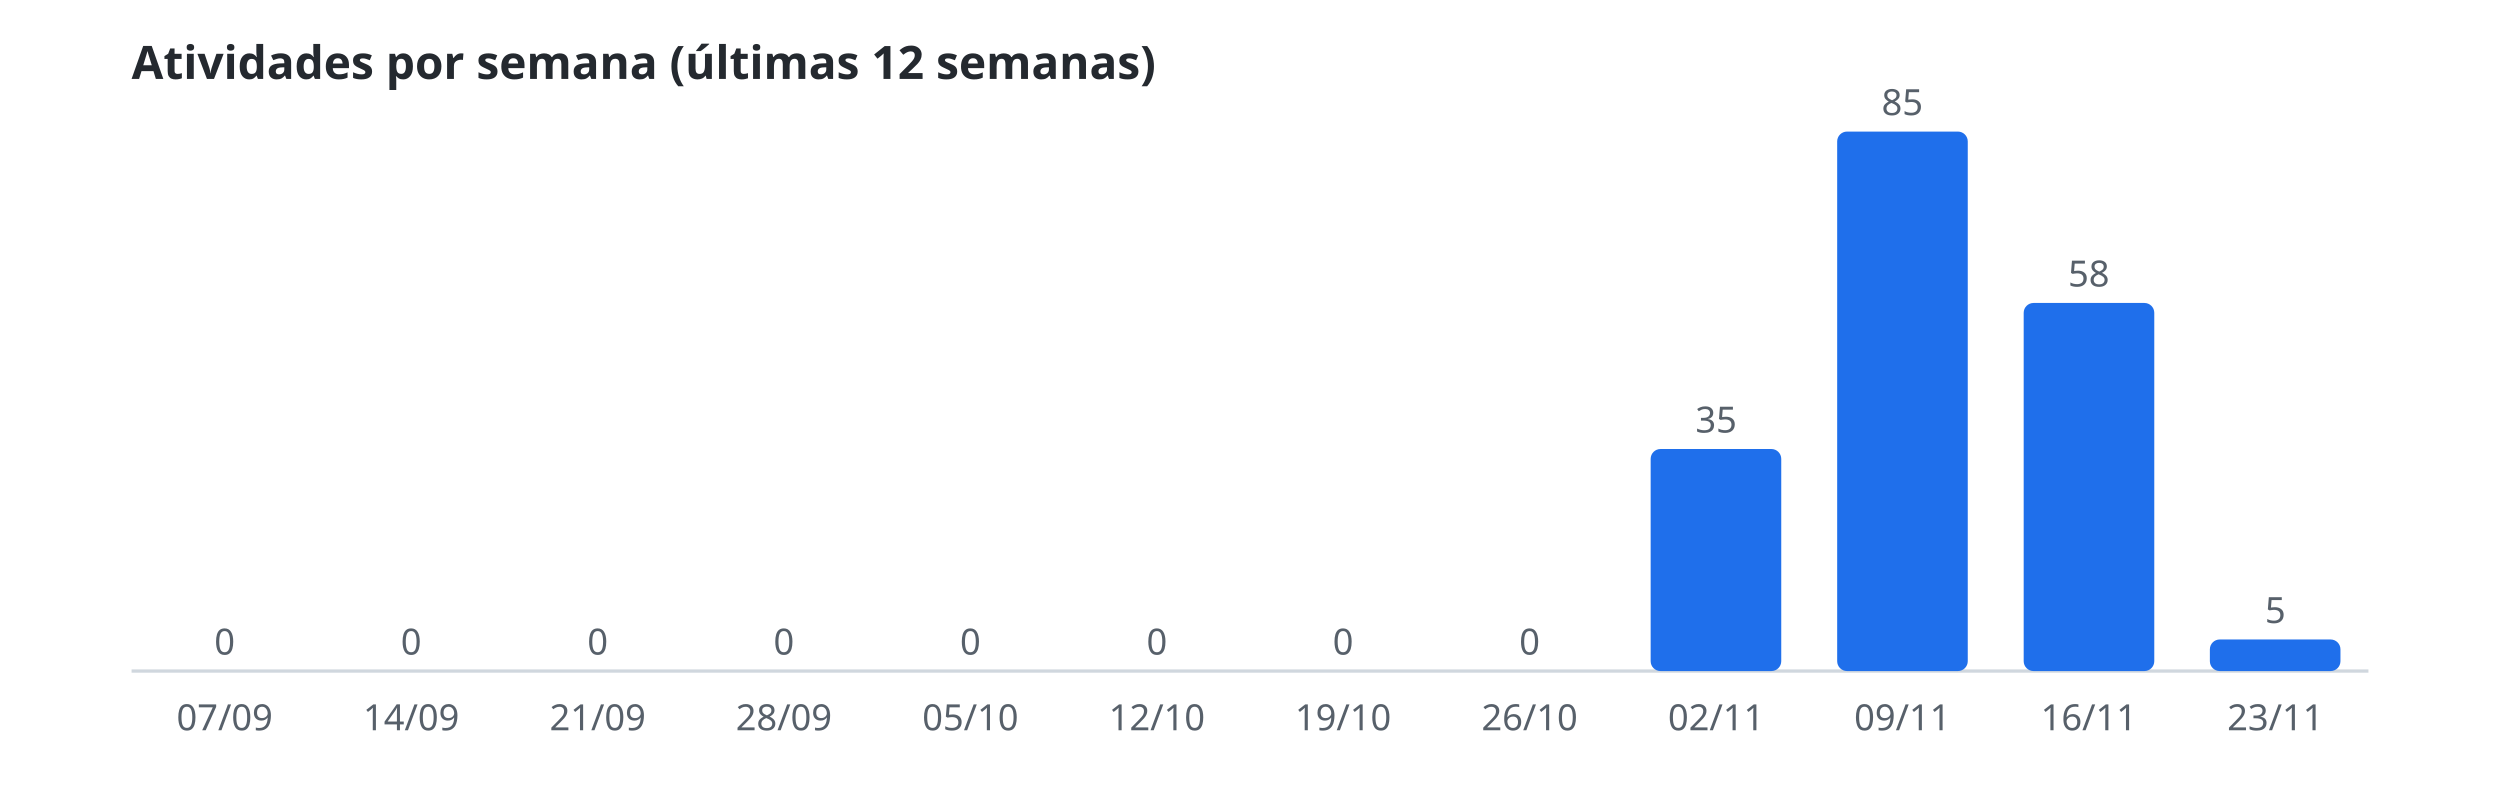
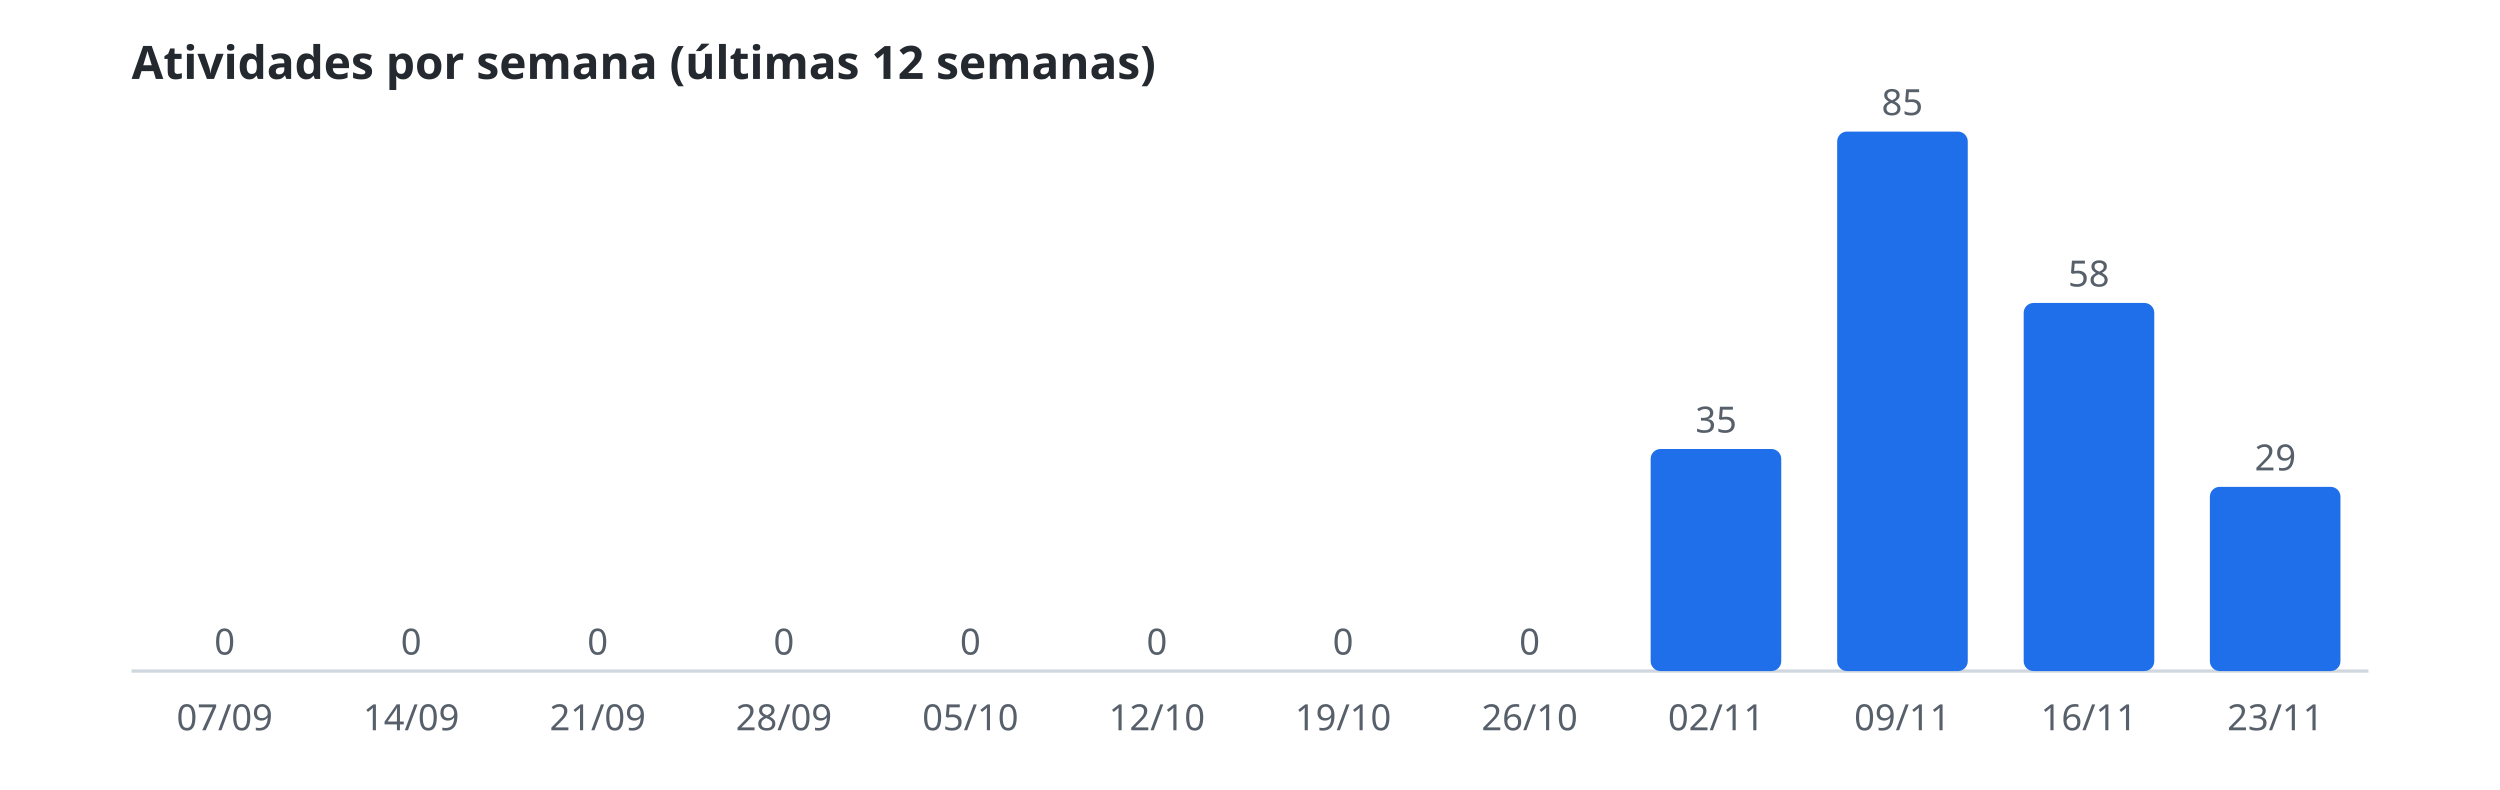
<svg xmlns="http://www.w3.org/2000/svg" width="760" height="240" viewBox="0 0 760 240" role="img" aria-label="Atividades por semana (últimas 12 semanas)">
  <style>.t{font:600 14px sans-serif;fill:#24292f}.r{font:11px sans-serif;fill:#57606a}.b{fill:#1f6feb}.l{stroke:#d0d7de}@media(prefers-color-scheme:dark){.t{fill:#e6edf3}.r{fill:#8b949e}.b{fill:#58a6ff}.l{stroke:#30363d}}</style>
  <text class="t" x="40" y="24">Atividades por semana (últimas 12 semanas)</text>
  <line class="l" x1="40" y1="204" x2="720" y2="204" />
  <rect class="b" x="48.5" y="204.0" width="39.7" height="0.0" rx="3" />
  <text class="r" x="68.3" y="199.0" text-anchor="middle">0</text>
  <text class="r" x="68.3" y="222" text-anchor="middle">07/09</text>
  <rect class="b" x="105.2" y="204.0" width="39.7" height="0.0" rx="3" />
  <text class="r" x="125.0" y="199.0" text-anchor="middle">0</text>
  <text class="r" x="125.0" y="222" text-anchor="middle">14/09</text>
  <rect class="b" x="161.8" y="204.0" width="39.7" height="0.0" rx="3" />
  <text class="r" x="181.7" y="199.0" text-anchor="middle">0</text>
  <text class="r" x="181.7" y="222" text-anchor="middle">21/09</text>
  <rect class="b" x="218.5" y="204.0" width="39.7" height="0.0" rx="3" />
  <text class="r" x="238.3" y="199.0" text-anchor="middle">0</text>
  <text class="r" x="238.3" y="222" text-anchor="middle">28/09</text>
  <rect class="b" x="275.2" y="204.0" width="39.7" height="0.0" rx="3" />
  <text class="r" x="295.0" y="199.0" text-anchor="middle">0</text>
  <text class="r" x="295.0" y="222" text-anchor="middle">05/10</text>
  <rect class="b" x="331.8" y="204.0" width="39.7" height="0.0" rx="3" />
  <text class="r" x="351.7" y="199.0" text-anchor="middle">0</text>
  <text class="r" x="351.7" y="222" text-anchor="middle">12/10</text>
  <rect class="b" x="388.5" y="204.0" width="39.7" height="0.0" rx="3" />
  <text class="r" x="408.3" y="199.0" text-anchor="middle">0</text>
  <text class="r" x="408.3" y="222" text-anchor="middle">19/10</text>
  <rect class="b" x="445.2" y="204.0" width="39.7" height="0.0" rx="3" />
  <text class="r" x="465.0" y="199.0" text-anchor="middle">0</text>
  <text class="r" x="465.0" y="222" text-anchor="middle">26/10</text>
  <rect class="b" x="501.8" y="136.5" width="39.7" height="67.5" rx="3" />
  <text class="r" x="521.7" y="131.5" text-anchor="middle">35</text>
  <text class="r" x="521.7" y="222" text-anchor="middle">02/11</text>
  <rect class="b" x="558.5" y="40.0" width="39.7" height="164.0" rx="3" />
  <text class="r" x="578.3" y="35.0" text-anchor="middle">85</text>
  <text class="r" x="578.3" y="222" text-anchor="middle">09/11</text>
  <rect class="b" x="615.2" y="92.1" width="39.7" height="111.9" rx="3" />
  <text class="r" x="635.0" y="87.1" text-anchor="middle">58</text>
  <text class="r" x="635.0" y="222" text-anchor="middle">16/11</text>
-   <rect class="b" x="671.8" y="194.4" width="39.7" height="9.6" rx="3" />
-   <text class="r" x="691.7" y="189.4" text-anchor="middle">5</text>
+   <rect class="b" x="671.8" y="148.0" width="39.7" height="56.0" rx="3" />
+   <text class="r" x="691.7" y="143.0" text-anchor="middle">29</text>
  <text class="r" x="691.7" y="222" text-anchor="middle">23/11</text>
</svg>
